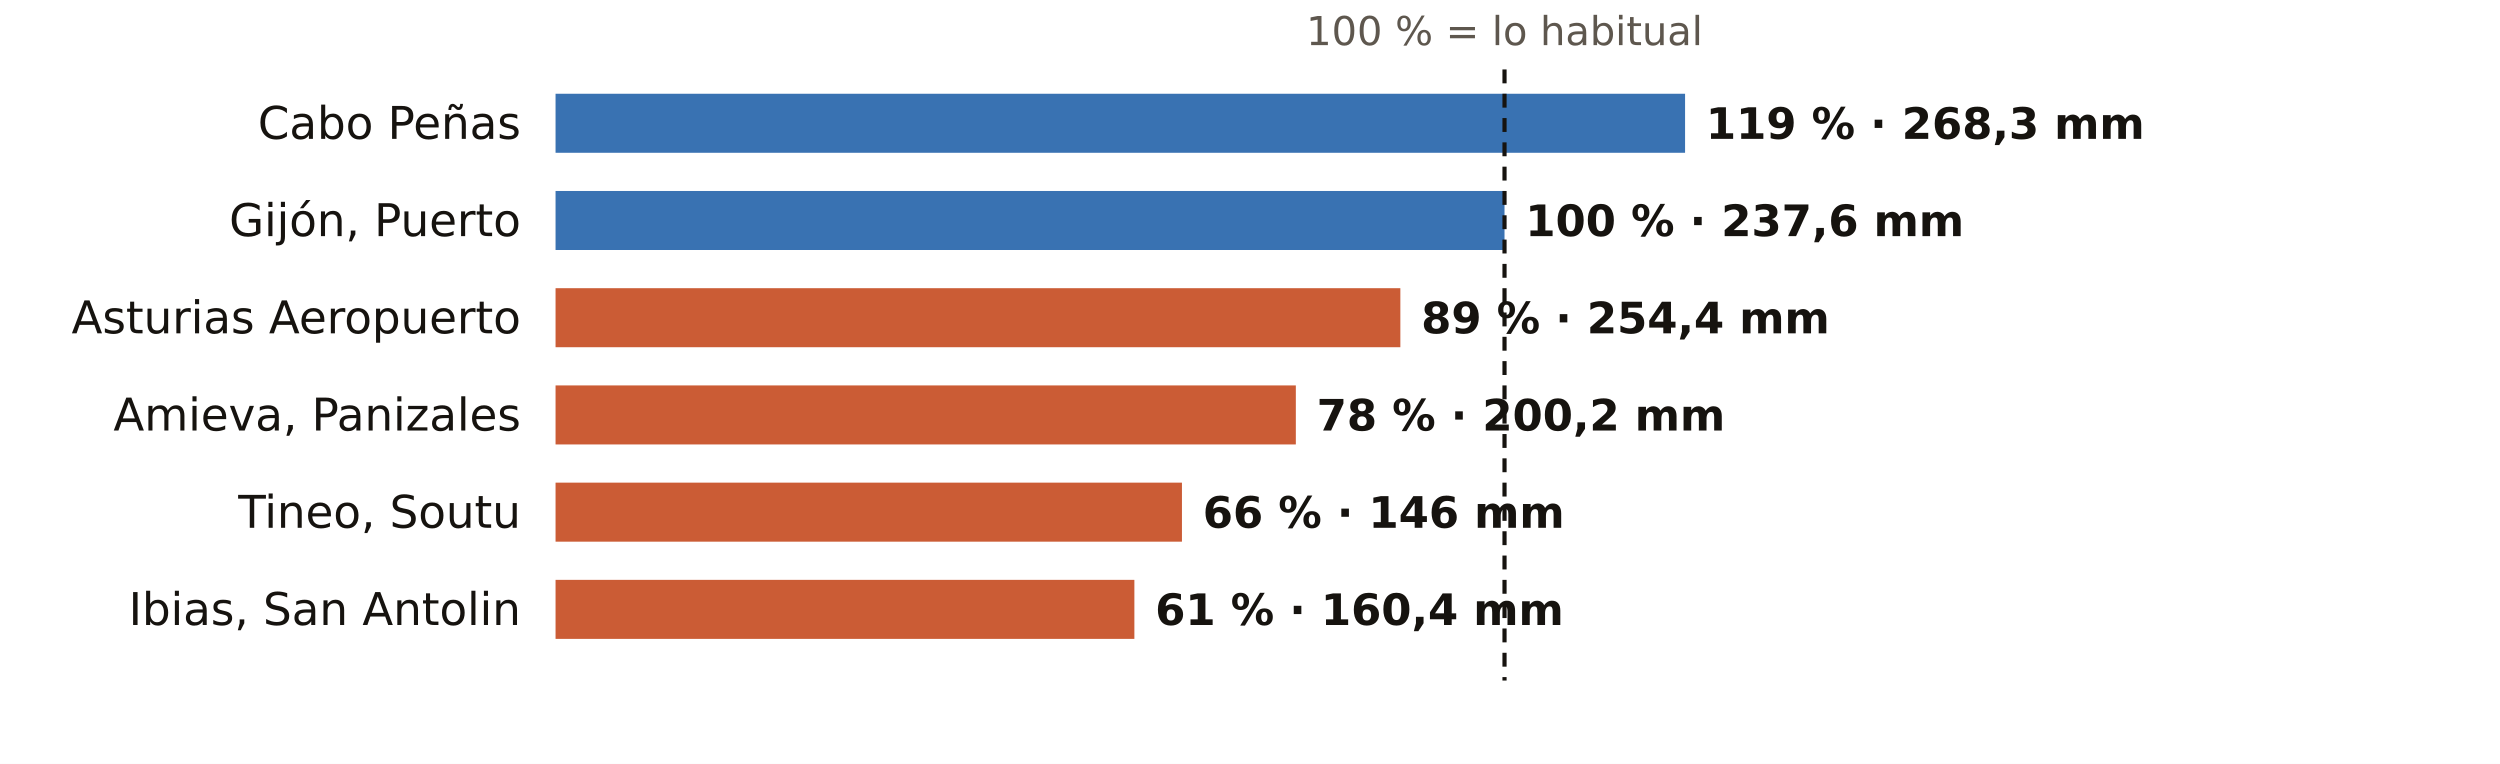
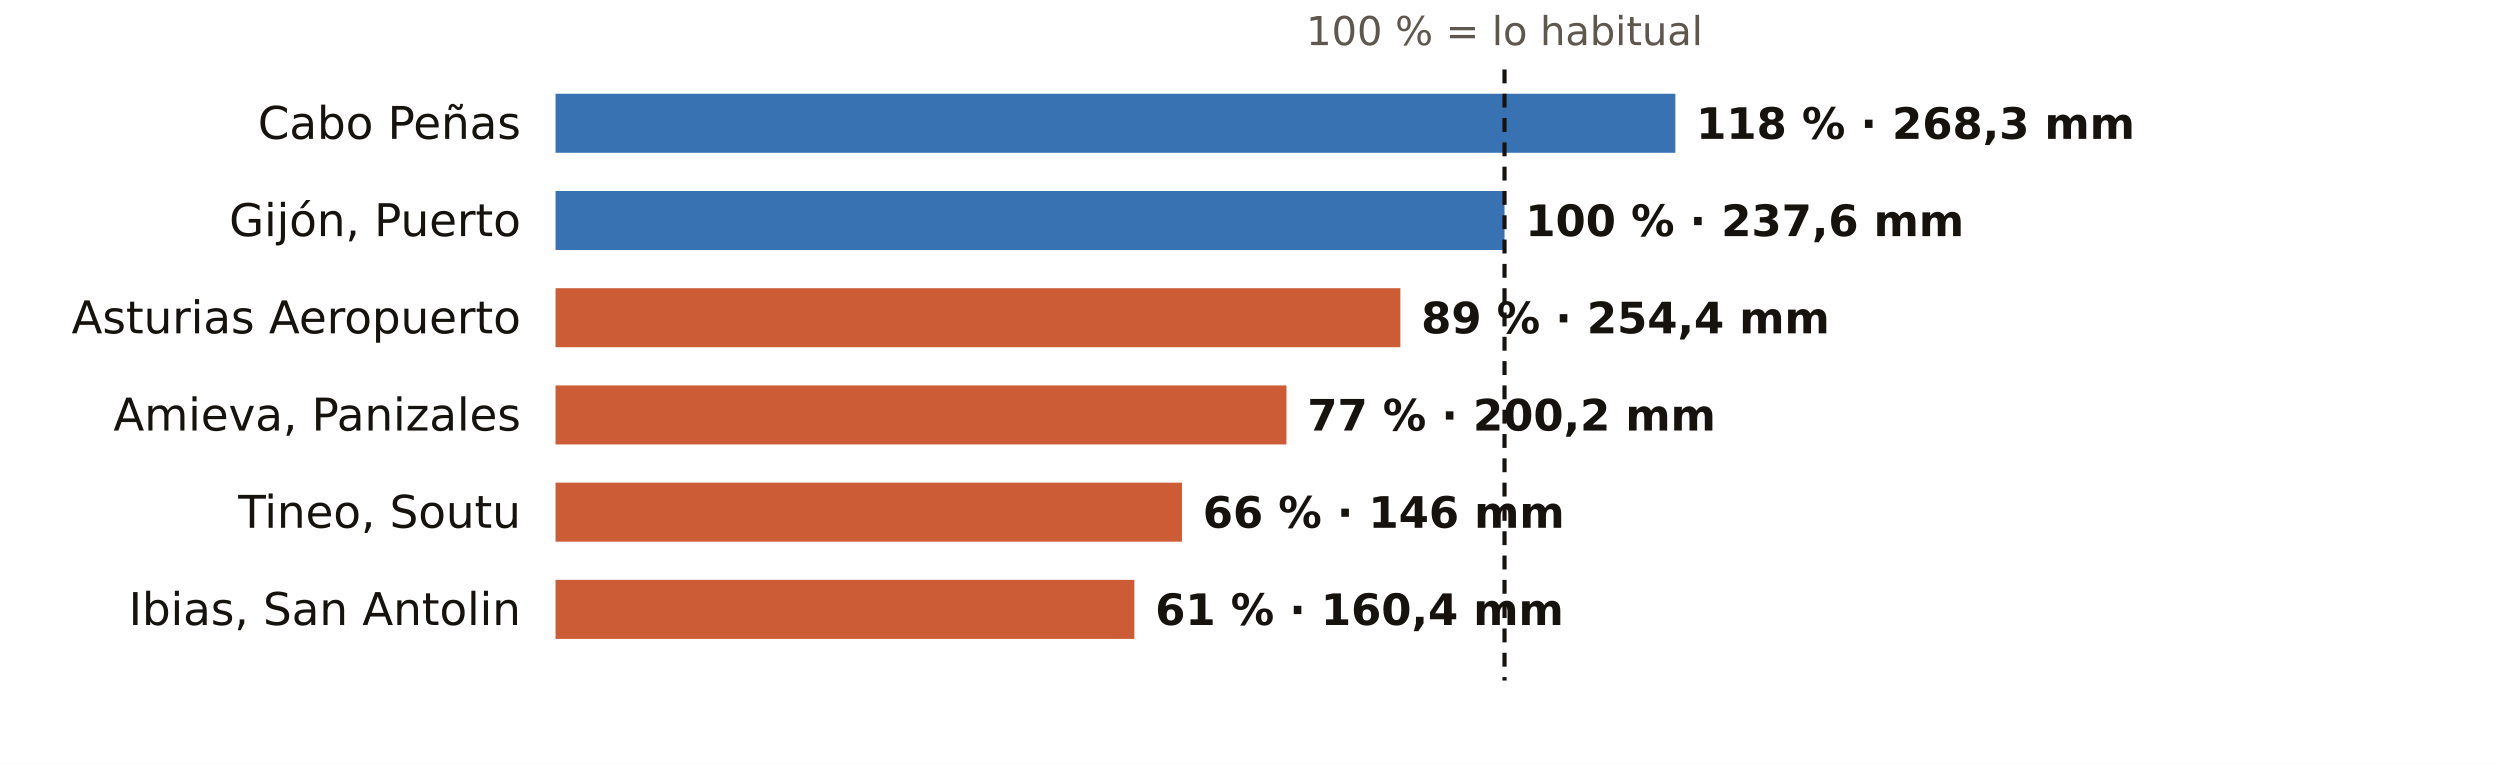
<svg xmlns="http://www.w3.org/2000/svg" viewBox="0 0 720 220" width="720" height="220" role="img" aria-label="El otoño en los pluviómetros de AEMET de Asturias: % de lo habitual">
  <rect width="720" height="220" fill="#FFFFFF" />
  <text x="433.3" y="13.0" font-size="11.5" fill="#5E574E" text-anchor="middle" font-weight="400" font-family="Public Sans, DejaVu Sans, Arial, sans-serif">100 % = lo habitual</text>
  <text x="150.0" y="40.0" font-size="13" fill="#16130F" text-anchor="end" font-weight="500" font-family="Public Sans, DejaVu Sans, Arial, sans-serif">Cabo Peñas</text>
-   <rect x="160" y="27" width="325.3" height="17" fill="#1F5FA8" opacity="0.88" />
-   <text x="491.3" y="40.0" font-size="12.5" fill="#16130F" text-anchor="start" font-weight="600" font-family="Public Sans, DejaVu Sans, Arial, sans-serif">119 % · 268,3 mm</text>
+   <rect x="160" y="27" width="322.5" height="17" fill="#1F5FA8" opacity="0.88" />
+   <text x="488.5" y="40.0" font-size="12.5" fill="#16130F" text-anchor="start" font-weight="600" font-family="Public Sans, DejaVu Sans, Arial, sans-serif">118 % · 268,3 mm</text>
  <text x="150.0" y="68.0" font-size="13" fill="#16130F" text-anchor="end" font-weight="500" font-family="Public Sans, DejaVu Sans, Arial, sans-serif">Gijón, Puerto</text>
  <rect x="160" y="55" width="273.3" height="17" fill="#1F5FA8" opacity="0.88" />
  <text x="439.3" y="68.0" font-size="12.5" fill="#16130F" text-anchor="start" font-weight="600" font-family="Public Sans, DejaVu Sans, Arial, sans-serif">100 % · 237,6 mm</text>
  <text x="150.0" y="96.0" font-size="13" fill="#16130F" text-anchor="end" font-weight="500" font-family="Public Sans, DejaVu Sans, Arial, sans-serif">Asturias Aeropuerto</text>
  <rect x="160" y="83" width="243.3" height="17" fill="#C4461A" opacity="0.88" />
  <text x="409.3" y="96.0" font-size="12.5" fill="#16130F" text-anchor="start" font-weight="600" font-family="Public Sans, DejaVu Sans, Arial, sans-serif">89 % · 254,4 mm</text>
  <text x="150.0" y="124.0" font-size="13" fill="#16130F" text-anchor="end" font-weight="500" font-family="Public Sans, DejaVu Sans, Arial, sans-serif">Amieva, Panizales</text>
-   <rect x="160" y="111" width="213.2" height="17" fill="#C4461A" opacity="0.88" />
-   <text x="379.2" y="124.0" font-size="12.5" fill="#16130F" text-anchor="start" font-weight="600" font-family="Public Sans, DejaVu Sans, Arial, sans-serif">78 % · 200,2 mm</text>
+   <rect x="160" y="111" width="210.5" height="17" fill="#C4461A" opacity="0.88" />
+   <text x="376.5" y="124.0" font-size="12.5" fill="#16130F" text-anchor="start" font-weight="600" font-family="Public Sans, DejaVu Sans, Arial, sans-serif">77 % · 200,2 mm</text>
  <text x="150.0" y="152.0" font-size="13" fill="#16130F" text-anchor="end" font-weight="500" font-family="Public Sans, DejaVu Sans, Arial, sans-serif">Tineo, Soutu</text>
  <rect x="160" y="139" width="180.4" height="17" fill="#C4461A" opacity="0.88" />
  <text x="346.4" y="152.0" font-size="12.5" fill="#16130F" text-anchor="start" font-weight="600" font-family="Public Sans, DejaVu Sans, Arial, sans-serif">66 % · 146 mm</text>
  <text x="150.0" y="180.0" font-size="13" fill="#16130F" text-anchor="end" font-weight="500" font-family="Public Sans, DejaVu Sans, Arial, sans-serif">Ibias, San Antolin</text>
  <rect x="160" y="167" width="166.7" height="17" fill="#C4461A" opacity="0.88" />
  <text x="332.7" y="180.0" font-size="12.5" fill="#16130F" text-anchor="start" font-weight="600" font-family="Public Sans, DejaVu Sans, Arial, sans-serif">61 % · 160,4 mm</text>
  <line x1="433.3" x2="433.3" y1="20" y2="196" stroke="#16130F" stroke-width="1.2" stroke-dasharray="4 3" />
</svg>
